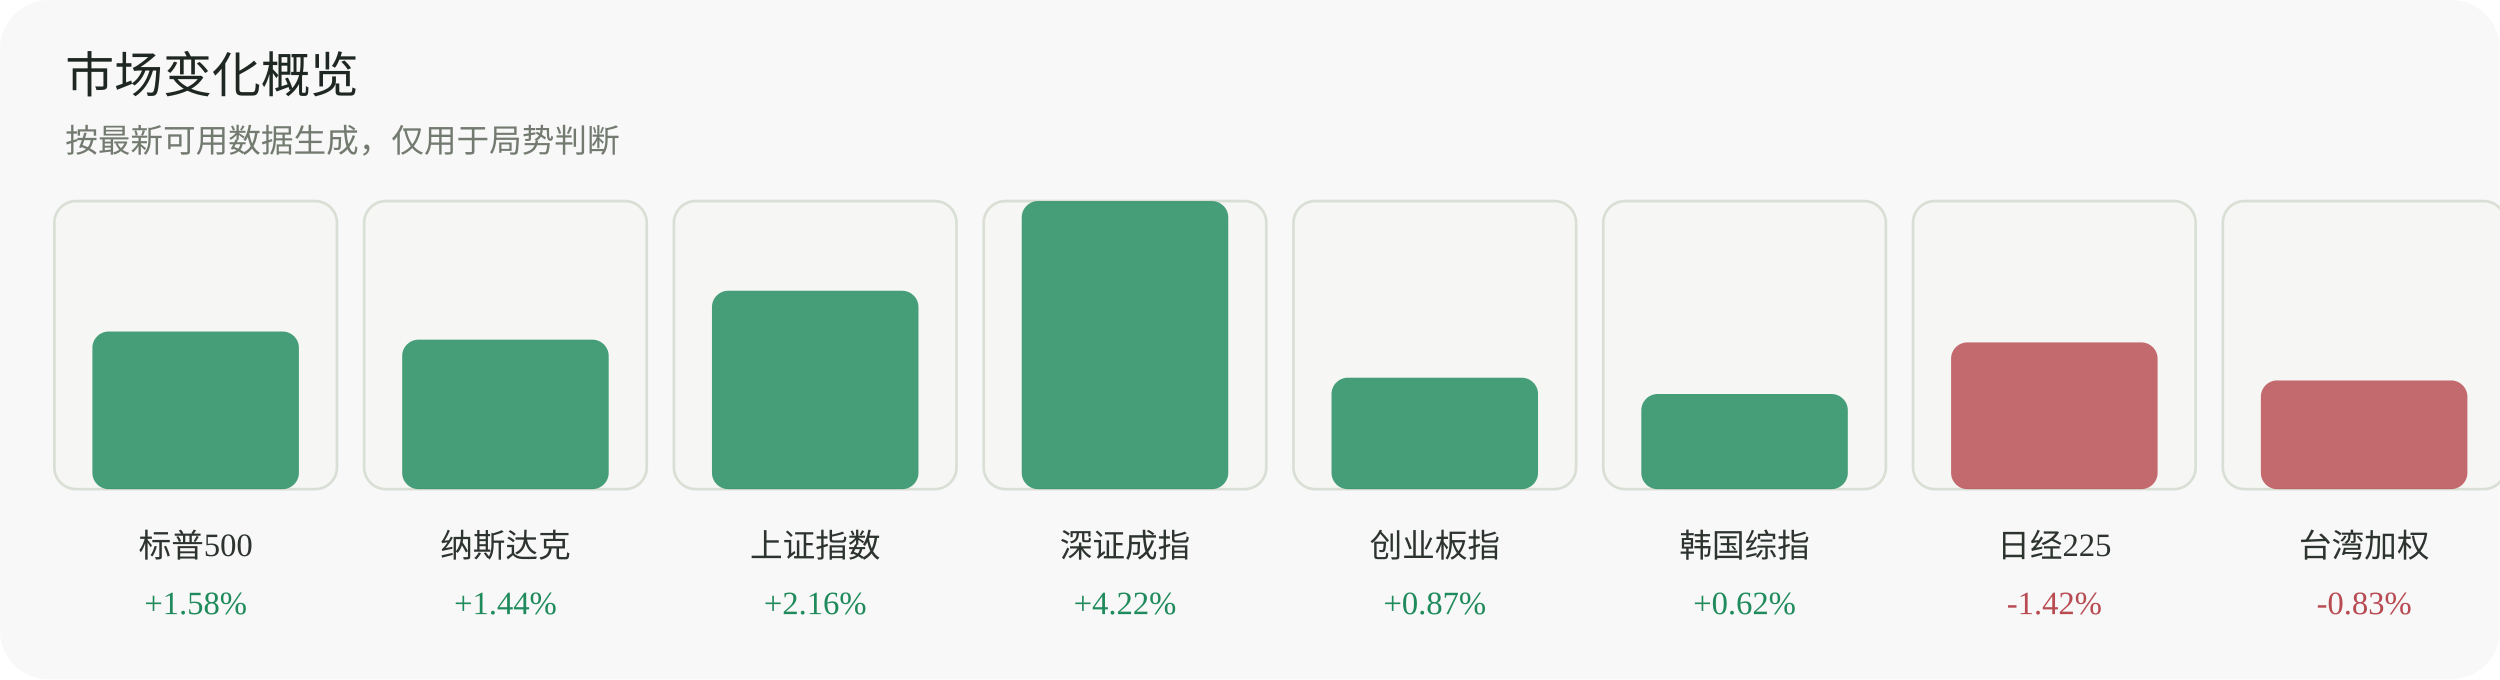
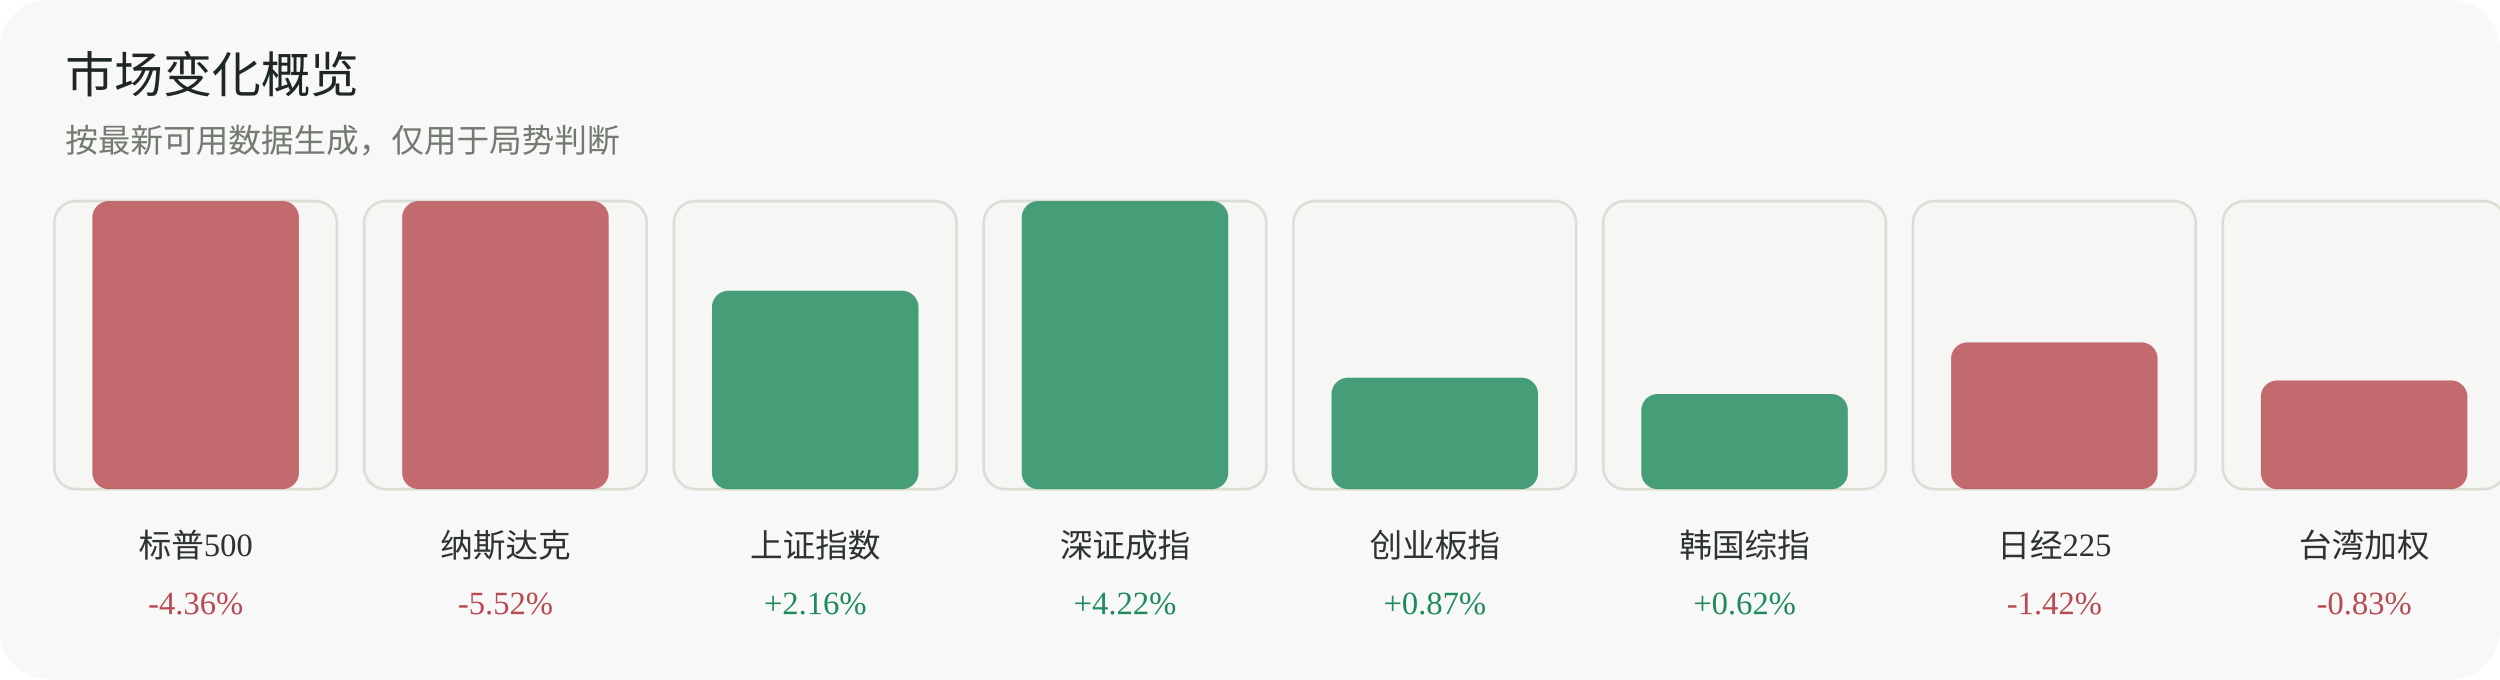
<svg xmlns="http://www.w3.org/2000/svg" width="920" height="250" viewBox="0 0 920 250" role="img" aria-label="市场变化概览">
  <rect width="920" height="250" rx="18" fill="#f7f8f7" />
  <text x="24" y="34" font-family="Inter, 'Segoe UI', sans-serif" font-size="18" fill="#1f2722">市场变化概览</text>
  <text x="24" y="56" font-family="Inter, 'Segoe UI', sans-serif" font-size="12" fill="#737a70">按最新可用数据生成，仅用于局势判断</text>
  <g>
    <rect x="20" y="74" width="104" height="106" rx="8" fill="#f6f7f4" stroke="#dadfd6" />
-     <rect x="34" y="122" width="76" height="58" rx="6" fill="#1f8a5b" opacity="0.82" />
+     <rect x="34" y="74" width="76" height="106" rx="6" fill="#b84a52" opacity="0.82" />
    <text x="72.0" y="205" text-anchor="middle" font-size="12" fill="#2d332f">标普500</text>
-     <text x="72.0" y="226" text-anchor="middle" font-size="12" fill="#1f8a5b">+1.58%</text>
+     <text x="72.0" y="226" text-anchor="middle" font-size="12" fill="#b84a52">-4.36%</text>
  </g>
  <g>
    <rect x="134" y="74" width="104" height="106" rx="8" fill="#f6f7f4" stroke="#dadfd6" />
-     <rect x="148" y="125" width="76" height="55" rx="6" fill="#1f8a5b" opacity="0.82" />
+     <rect x="148" y="74" width="76" height="106" rx="6" fill="#b84a52" opacity="0.82" />
    <text x="186.0" y="205" text-anchor="middle" font-size="12" fill="#2d332f">纳斯达克</text>
-     <text x="186.0" y="226" text-anchor="middle" font-size="12" fill="#1f8a5b">+1.44%</text>
+     <text x="186.0" y="226" text-anchor="middle" font-size="12" fill="#b84a52">-5.52%</text>
  </g>
  <g>
    <rect x="248" y="74" width="104" height="106" rx="8" fill="#f6f7f4" stroke="#dadfd6" />
    <rect x="262" y="107" width="76" height="73" rx="6" fill="#1f8a5b" opacity="0.82" />
    <text x="300.0" y="205" text-anchor="middle" font-size="12" fill="#2d332f">上证指数</text>
    <text x="300.0" y="226" text-anchor="middle" font-size="12" fill="#1f8a5b">+2.16%</text>
  </g>
  <g>
    <rect x="362" y="74" width="104" height="106" rx="8" fill="#f6f7f4" stroke="#dadfd6" />
    <rect x="376" y="74" width="76" height="106" rx="6" fill="#1f8a5b" opacity="0.82" />
    <text x="414.0" y="205" text-anchor="middle" font-size="12" fill="#2d332f">深证成指</text>
    <text x="414.0" y="226" text-anchor="middle" font-size="12" fill="#1f8a5b">+4.22%</text>
  </g>
  <g>
    <rect x="476" y="74" width="104" height="106" rx="8" fill="#f6f7f4" stroke="#dadfd6" />
    <rect x="490" y="139" width="76" height="41" rx="6" fill="#1f8a5b" opacity="0.82" />
    <text x="528.0" y="205" text-anchor="middle" font-size="12" fill="#2d332f">创业板指</text>
    <text x="528.0" y="226" text-anchor="middle" font-size="12" fill="#1f8a5b">+0.87%</text>
  </g>
  <g>
    <rect x="590" y="74" width="104" height="106" rx="8" fill="#f6f7f4" stroke="#dadfd6" />
    <rect x="604" y="145" width="76" height="35" rx="6" fill="#1f8a5b" opacity="0.82" />
    <text x="642.0" y="205" text-anchor="middle" font-size="12" fill="#2d332f">韩国综指</text>
    <text x="642.0" y="226" text-anchor="middle" font-size="12" fill="#1f8a5b">+0.62%</text>
  </g>
  <g>
    <rect x="704" y="74" width="104" height="106" rx="8" fill="#f6f7f4" stroke="#dadfd6" />
    <rect x="718" y="126" width="76" height="54" rx="6" fill="#b84a52" opacity="0.82" />
    <text x="756.0" y="205" text-anchor="middle" font-size="12" fill="#2d332f">日经225</text>
    <text x="756.0" y="226" text-anchor="middle" font-size="12" fill="#b84a52">-1.42%</text>
  </g>
  <g>
    <rect x="818" y="74" width="104" height="106" rx="8" fill="#f6f7f4" stroke="#dadfd6" />
    <rect x="832" y="140" width="76" height="40" rx="6" fill="#b84a52" opacity="0.82" />
    <text x="870.0" y="205" text-anchor="middle" font-size="12" fill="#2d332f">台湾加权</text>
    <text x="870.0" y="226" text-anchor="middle" font-size="12" fill="#b84a52">-0.83%</text>
  </g>
</svg>
